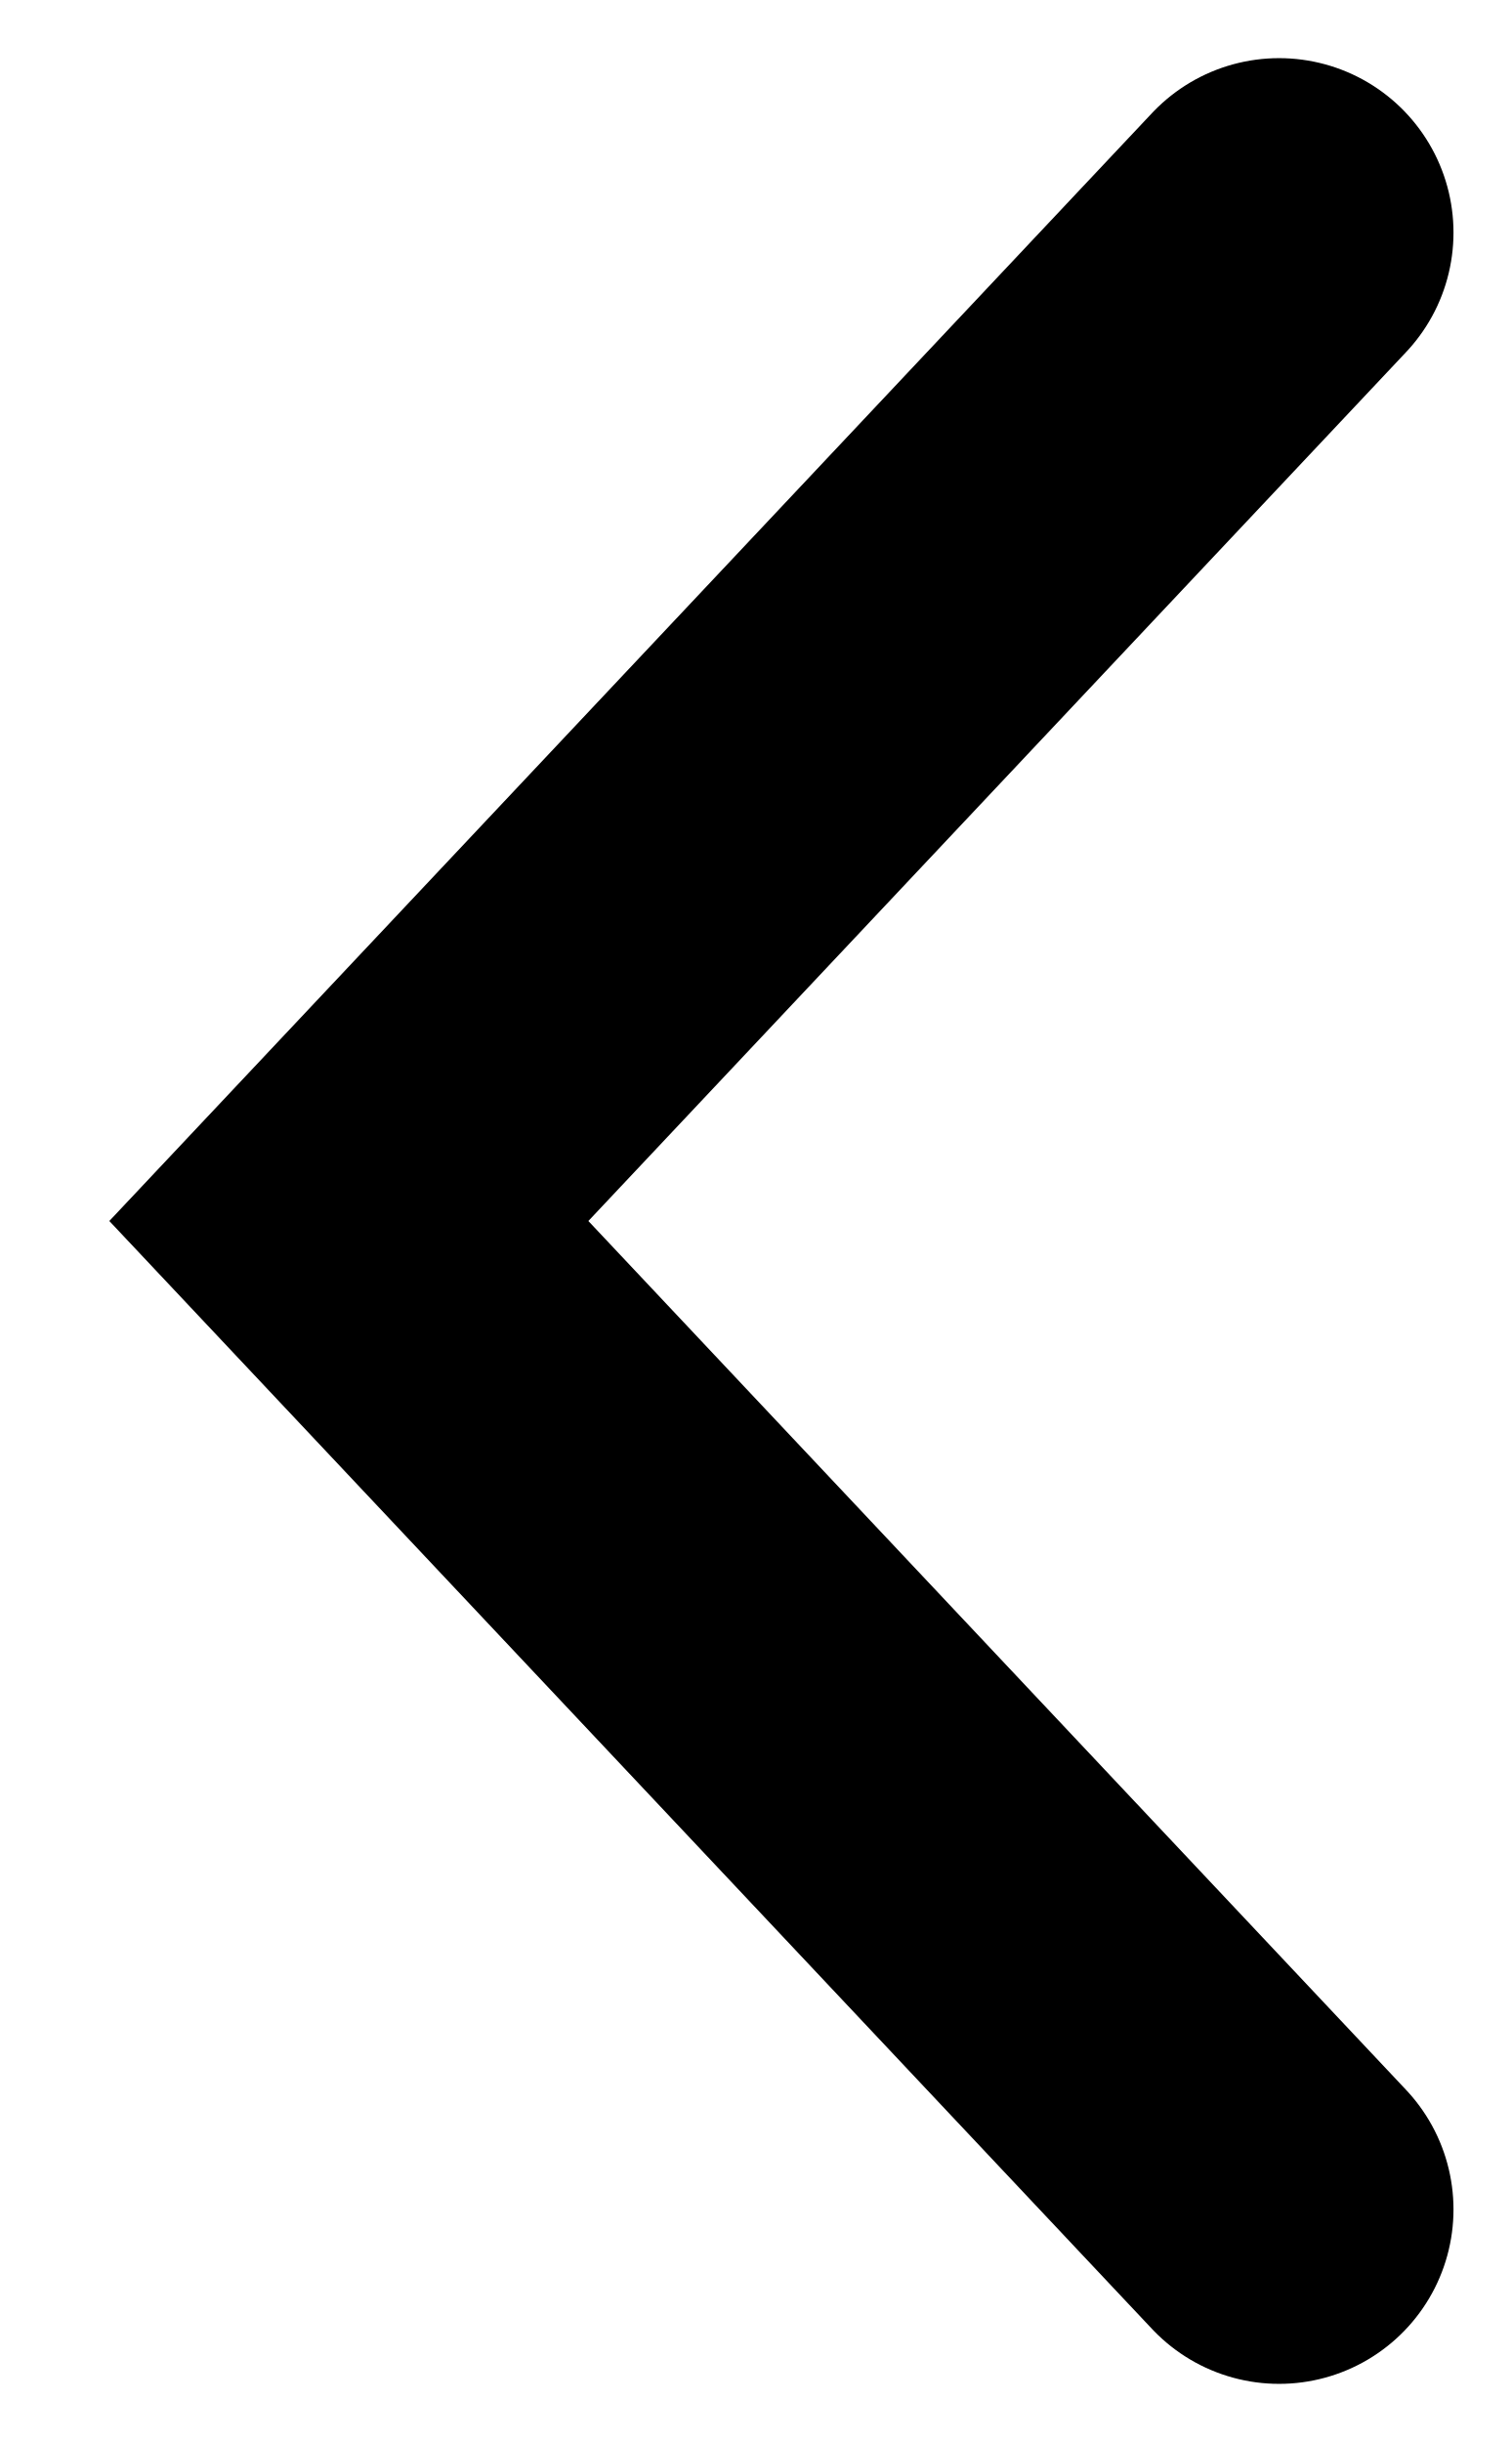
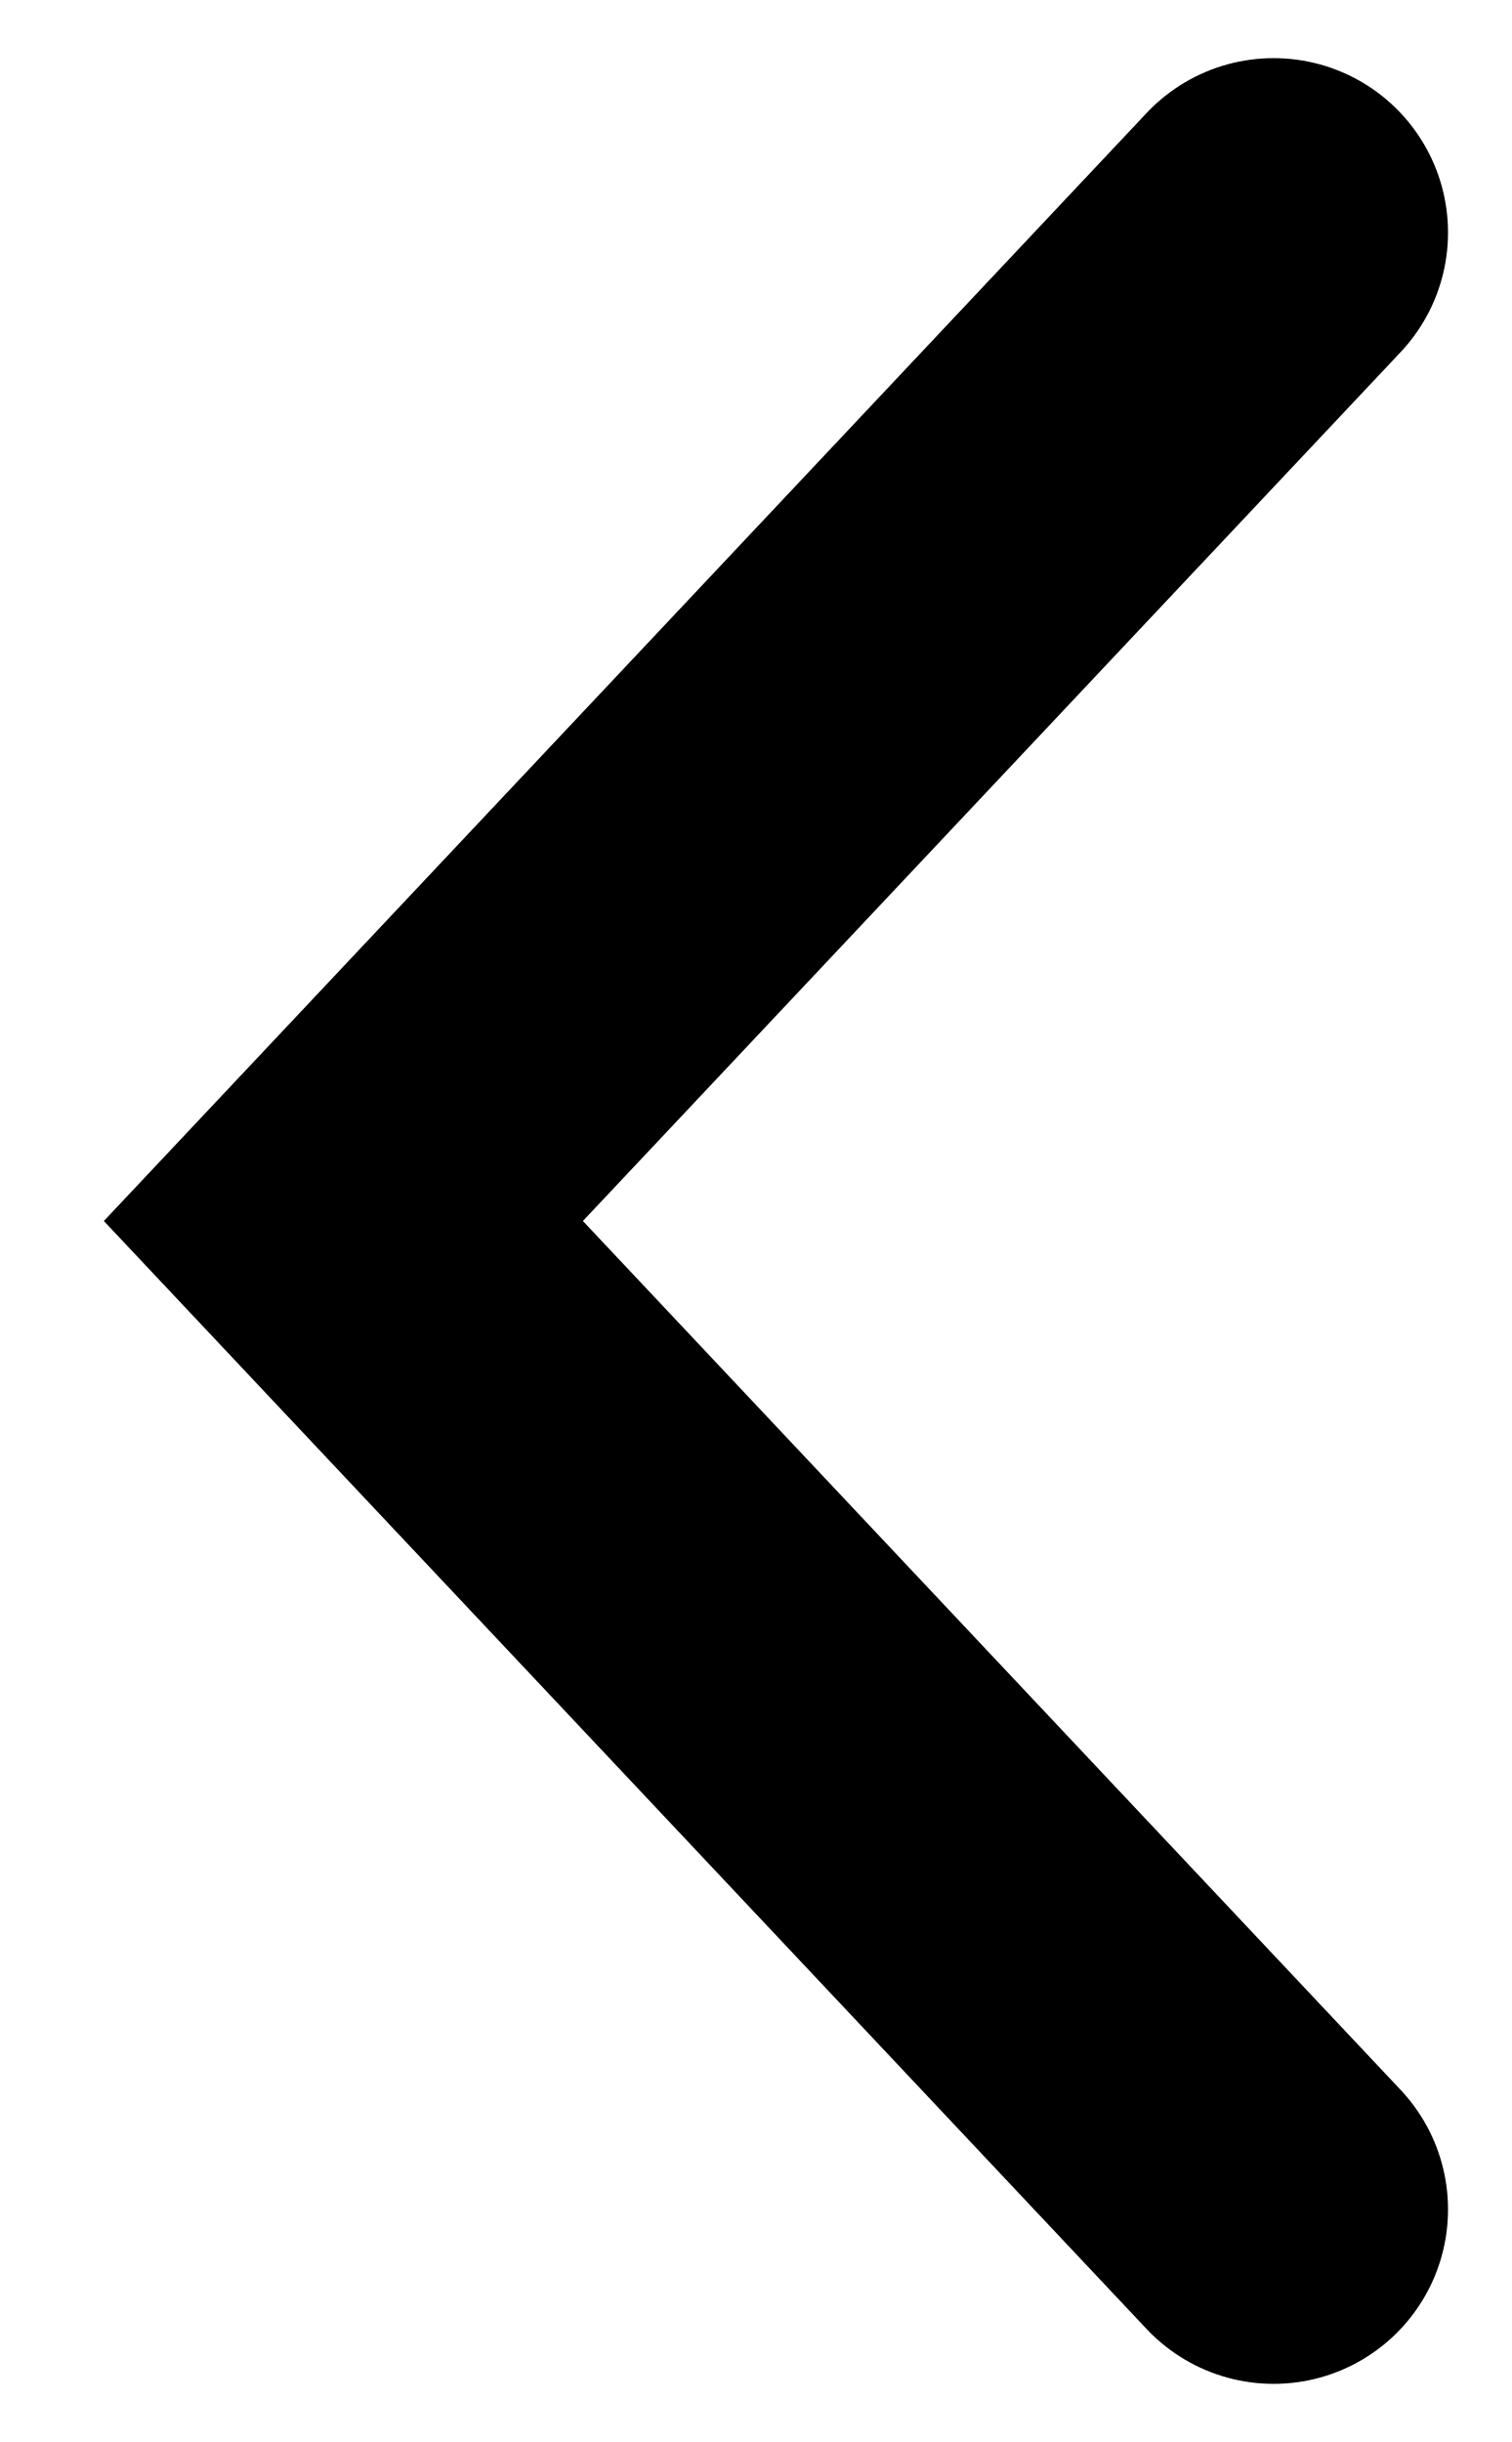
<svg xmlns="http://www.w3.org/2000/svg" width="13" height="21" viewBox="0 0 13 21" fill="none">
-   <path d="M11 2L3 10.5L11 19" stroke="black" stroke-width="3" stroke-linecap="round" />
+   <path d="M10.953 2L2.953 10.5L10.953 19" stroke="black" stroke-width="3" stroke-linecap="round" />
</svg>
